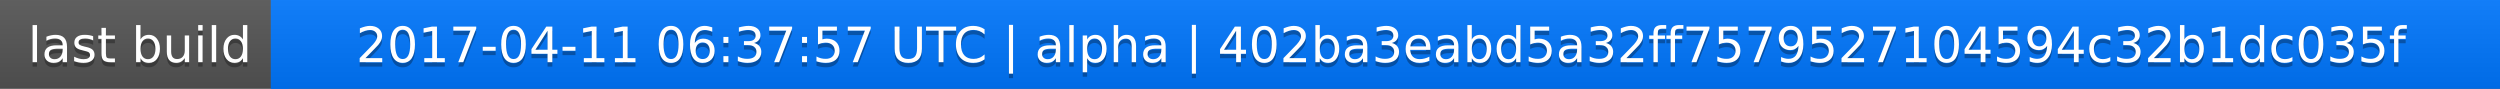
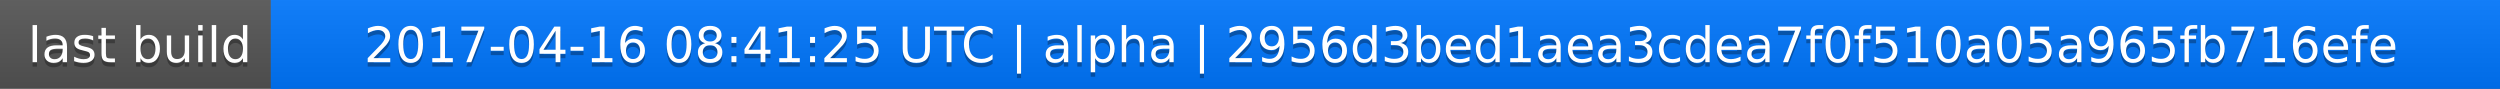
<svg xmlns="http://www.w3.org/2000/svg" width="563" height="20">
  <linearGradient id="a" x2="0" y2="100%">
    <stop offset="0" stop-color="#bbb" stop-opacity=".1" />
    <stop offset="1" stop-opacity=".1" />
  </linearGradient>
  <rect rx="0" width="563" height="20" fill="#555" />
  <rect rx="0" x="61" width="502" height="20" fill="#07f" />
  <path fill="#07f" d="M61 0h4v20h-4z" />
  <rect rx="0" width="563" height="20" fill="url(#a)" />
  <g fill="#fff" text-anchor="middle" font-family="DejaVu Sans,Verdana,Geneva,sans-serif" font-size="11">
    <text x="31.5" y="15" fill="#010101" fill-opacity=".3">last build</text>
    <text x="31.5" y="14">last build</text>
-     <text x="311" y="15" fill="#010101" fill-opacity=".3">2017-04-11 06:37:57 UTC | alpha | 402ba3eabd5a32ff7579527104594c32b1dc035f</text>
-     <text x="311" y="14">2017-04-11 06:37:57 UTC | alpha | 402ba3eabd5a32ff7579527104594c32b1dc035f</text>
+     <text x="311" y="15" fill="#010101" fill-opacity=".3">2017-04-16 08:41:25 UTC | alpha | 2956d3bed1aea3cdea7f0f510a05a965fb716efe</text>
+     <text x="311" y="14">2017-04-16 08:41:25 UTC | alpha | 2956d3bed1aea3cdea7f0f510a05a965fb716efe</text>
  </g>
</svg>
